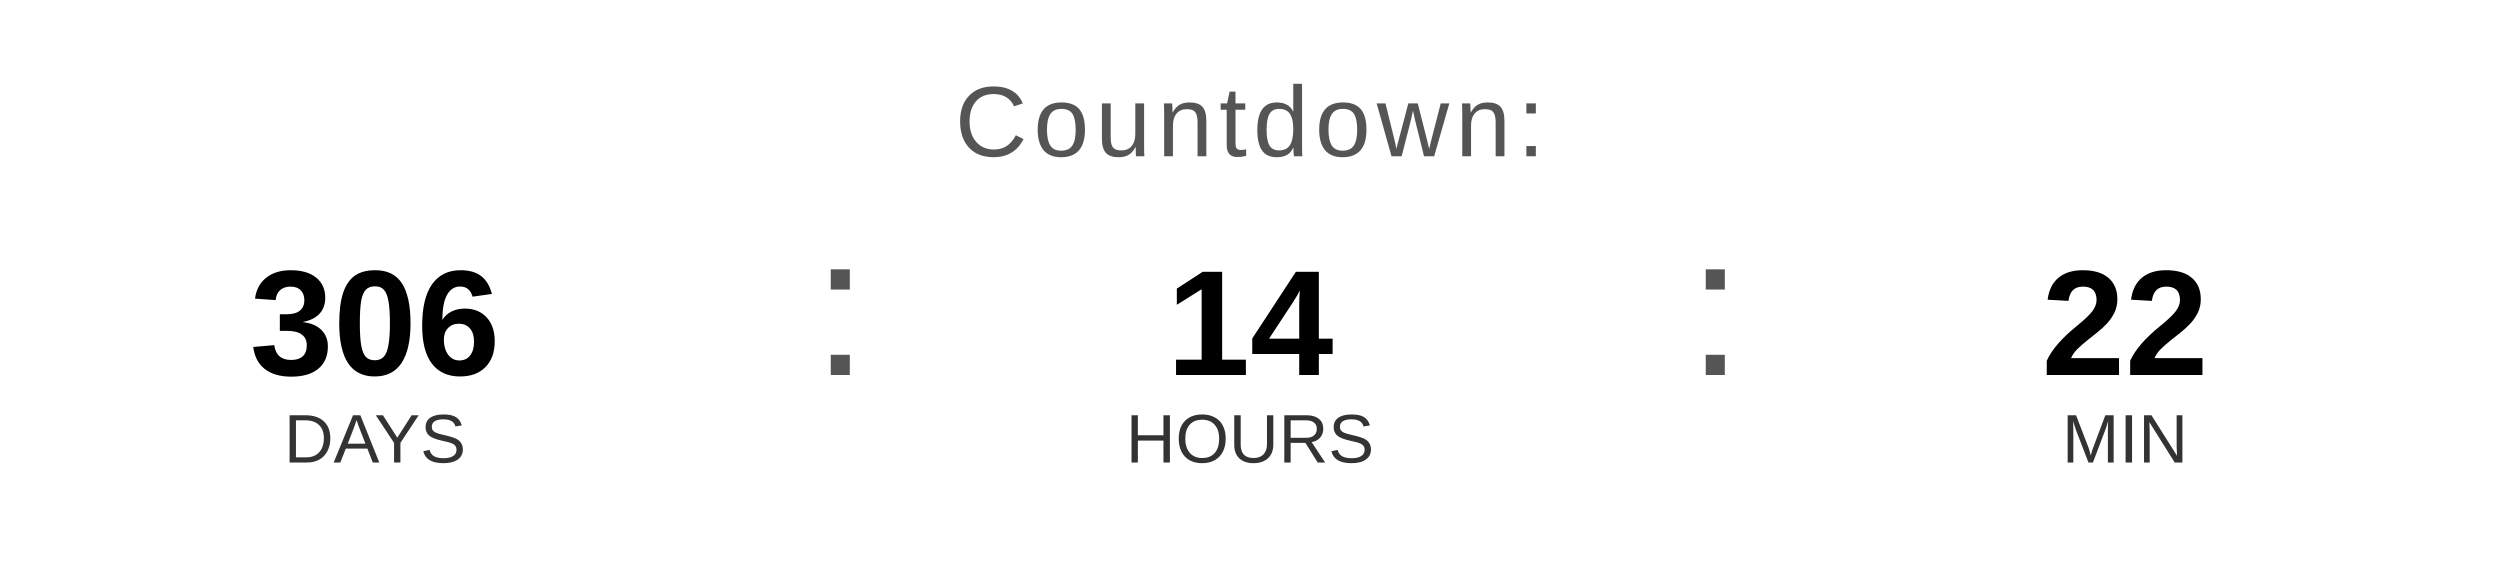
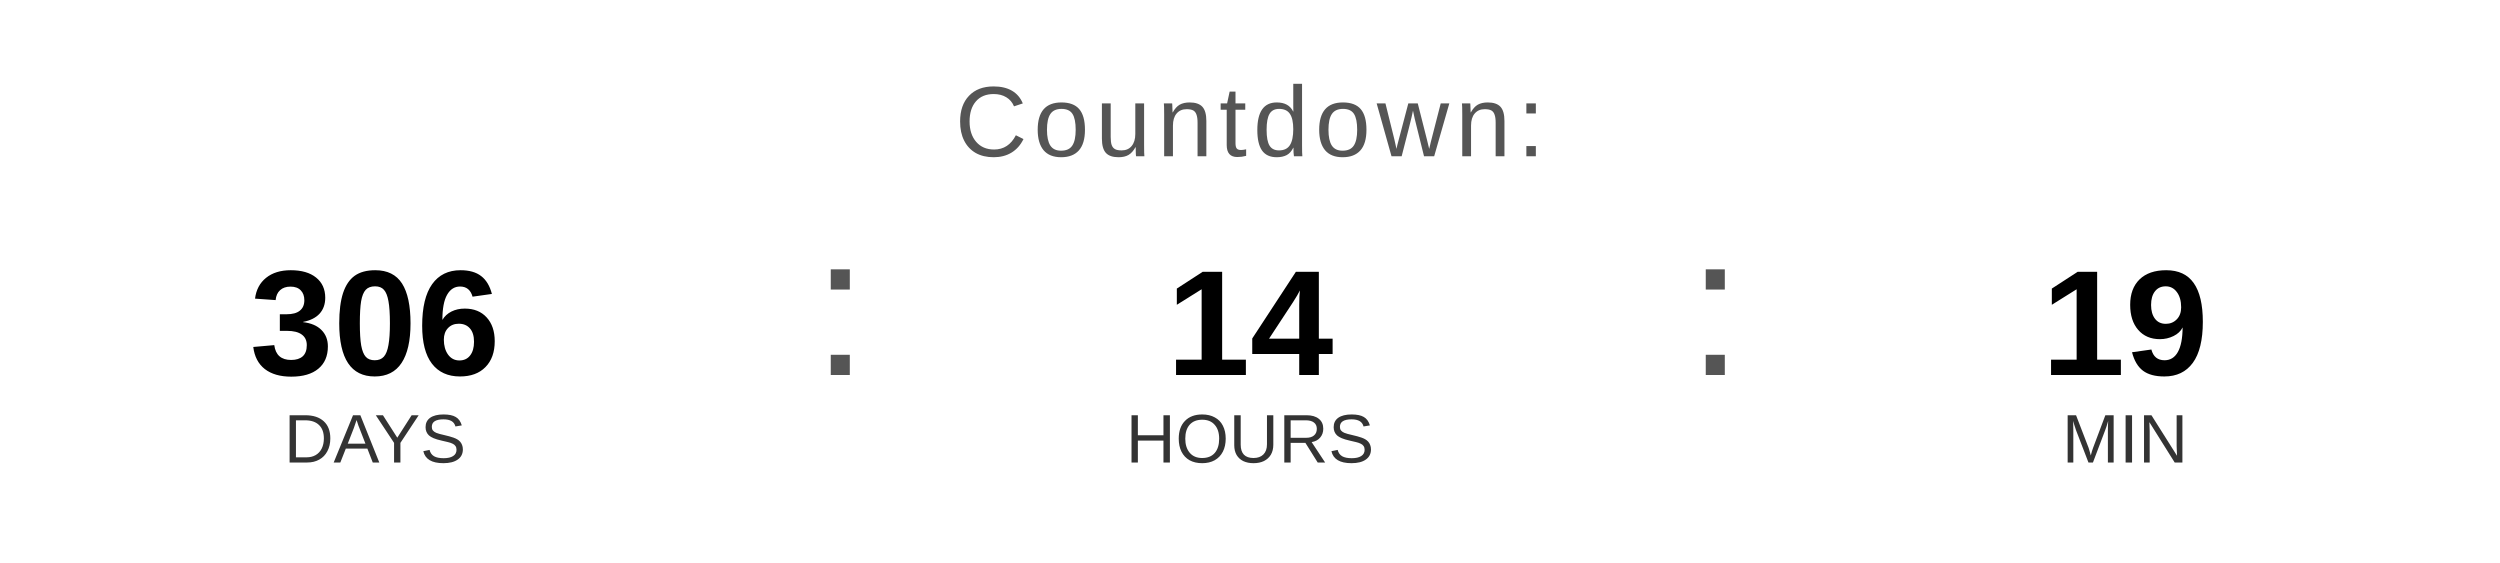
<svg xmlns="http://www.w3.org/2000/svg" width="400" height="90" viewBox="0 0 400 90">
  <text x="200" y="25" font-family="Arial, Helvetica, sans-serif" font-size="16" fill="#555555" text-anchor="middle" letter-spacing="1">
    Countdown:
  </text>
  <text x="60" y="60" font-family="Arial, Helvetica, sans-serif" font-size="24" font-weight="bold" fill="#000000" text-anchor="middle">306</text>
  <text x="60" y="74" font-family="Arial, Helvetica, sans-serif" font-size="11" fill="#333333" text-anchor="middle">DAYS</text>
  <text x="130" y="60" font-family="Arial, sans-serif" font-size="32" fill="#555555">:</text>
  <text x="200" y="60" font-family="Arial, Helvetica, sans-serif" font-size="24" font-weight="bold" fill="#000000" text-anchor="middle">14</text>
  <text x="200" y="74" font-family="Arial, Helvetica, sans-serif" font-size="11" fill="#333333" text-anchor="middle">HOURS</text>
  <text x="270" y="60" font-family="Arial, sans-serif" font-size="32" fill="#555555">:</text>
-   <text x="340" y="60" font-family="Arial, Helvetica, sans-serif" font-size="24" font-weight="bold" fill="#000000" text-anchor="middle">22</text>
+   <text x="340" y="60" font-family="Arial, Helvetica, sans-serif" font-size="24" font-weight="bold" fill="#000000" text-anchor="middle">19</text>
  <text x="340" y="74" font-family="Arial, Helvetica, sans-serif" font-size="11" fill="#333333" text-anchor="middle">MIN</text>
</svg>
